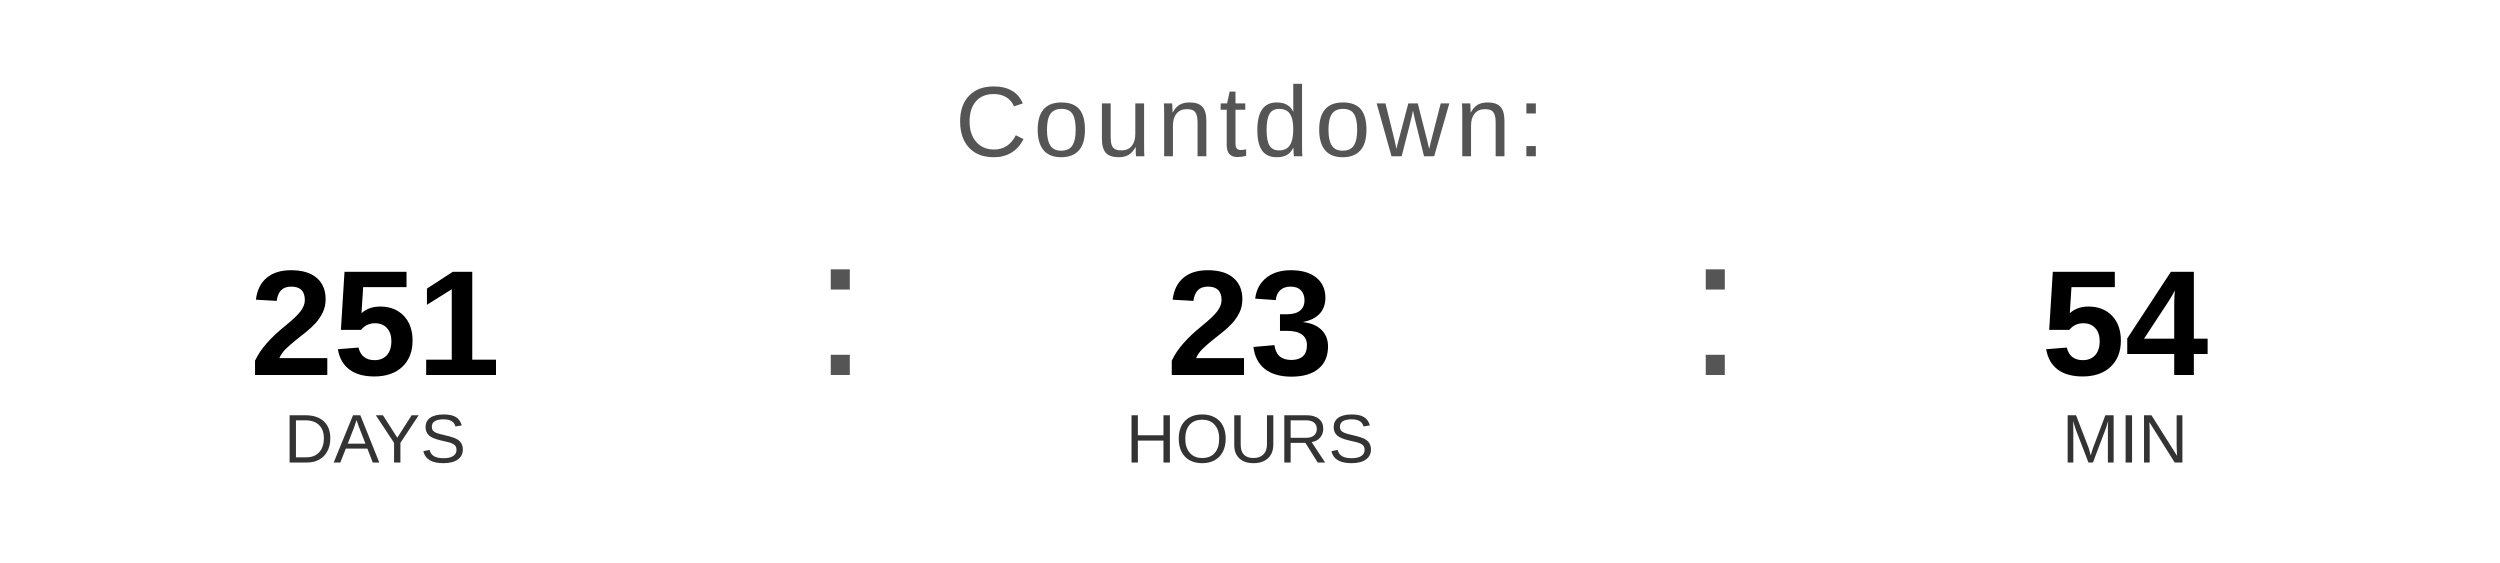
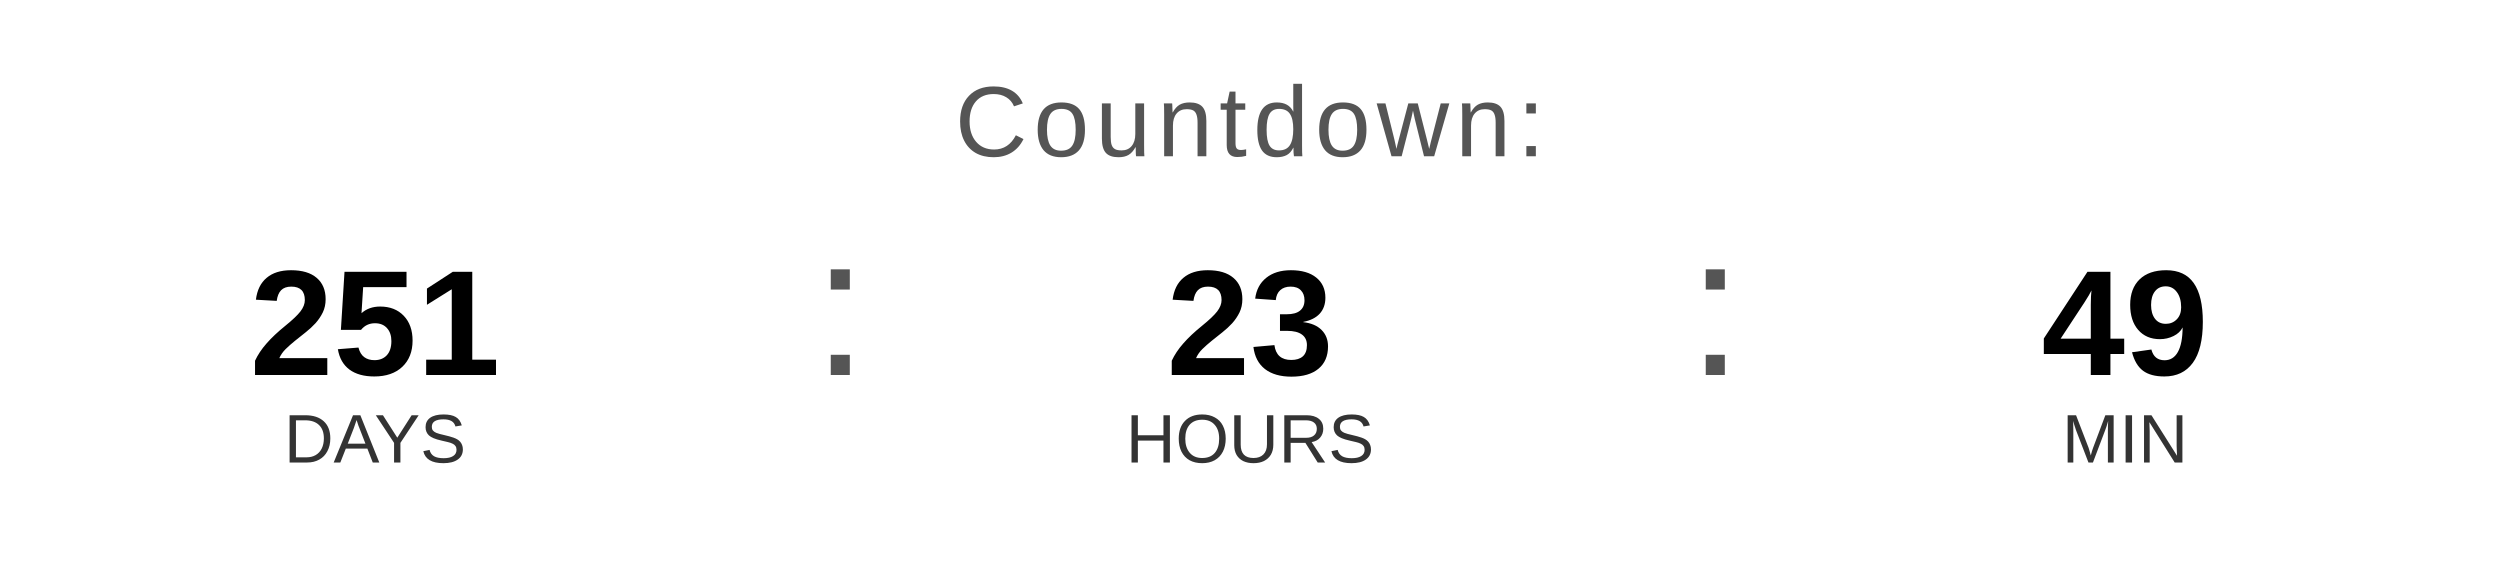
<svg xmlns="http://www.w3.org/2000/svg" width="400" height="90" viewBox="0 0 400 90">
  <text x="200" y="25" font-family="Arial, Helvetica, sans-serif" font-size="16" fill="#555555" text-anchor="middle" letter-spacing="1">
    Countdown:
  </text>
  <text x="60" y="60" font-family="Arial, Helvetica, sans-serif" font-size="24" font-weight="bold" fill="#000000" text-anchor="middle">251</text>
  <text x="60" y="74" font-family="Arial, Helvetica, sans-serif" font-size="11" fill="#333333" text-anchor="middle">DAYS</text>
  <text x="130" y="60" font-family="Arial, sans-serif" font-size="32" fill="#555555">:</text>
  <text x="200" y="60" font-family="Arial, Helvetica, sans-serif" font-size="24" font-weight="bold" fill="#000000" text-anchor="middle">23</text>
  <text x="200" y="74" font-family="Arial, Helvetica, sans-serif" font-size="11" fill="#333333" text-anchor="middle">HOURS</text>
  <text x="270" y="60" font-family="Arial, sans-serif" font-size="32" fill="#555555">:</text>
-   <text x="340" y="60" font-family="Arial, Helvetica, sans-serif" font-size="24" font-weight="bold" fill="#000000" text-anchor="middle">54</text>
+   <text x="340" y="60" font-family="Arial, Helvetica, sans-serif" font-size="24" font-weight="bold" fill="#000000" text-anchor="middle">49</text>
  <text x="340" y="74" font-family="Arial, Helvetica, sans-serif" font-size="11" fill="#333333" text-anchor="middle">MIN</text>
</svg>
